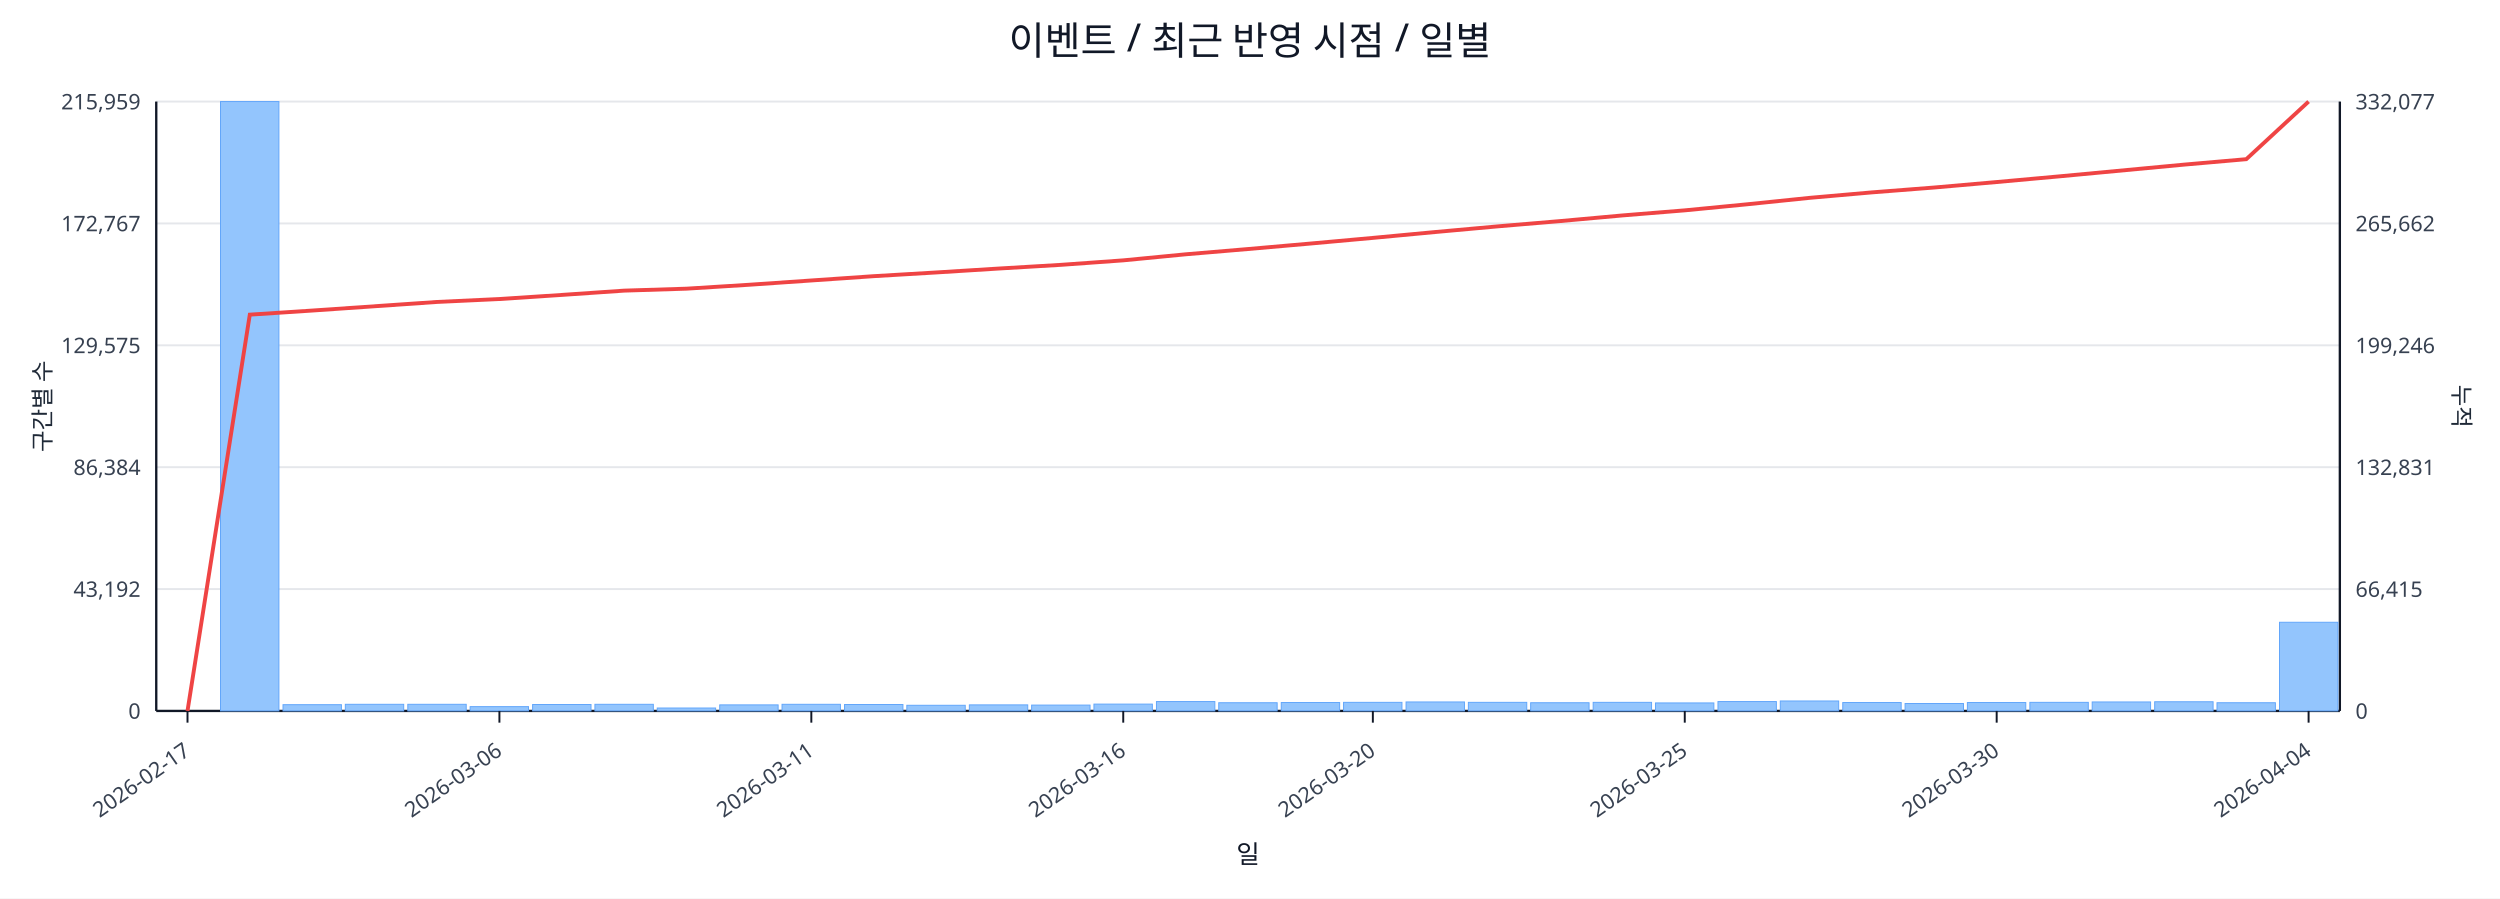
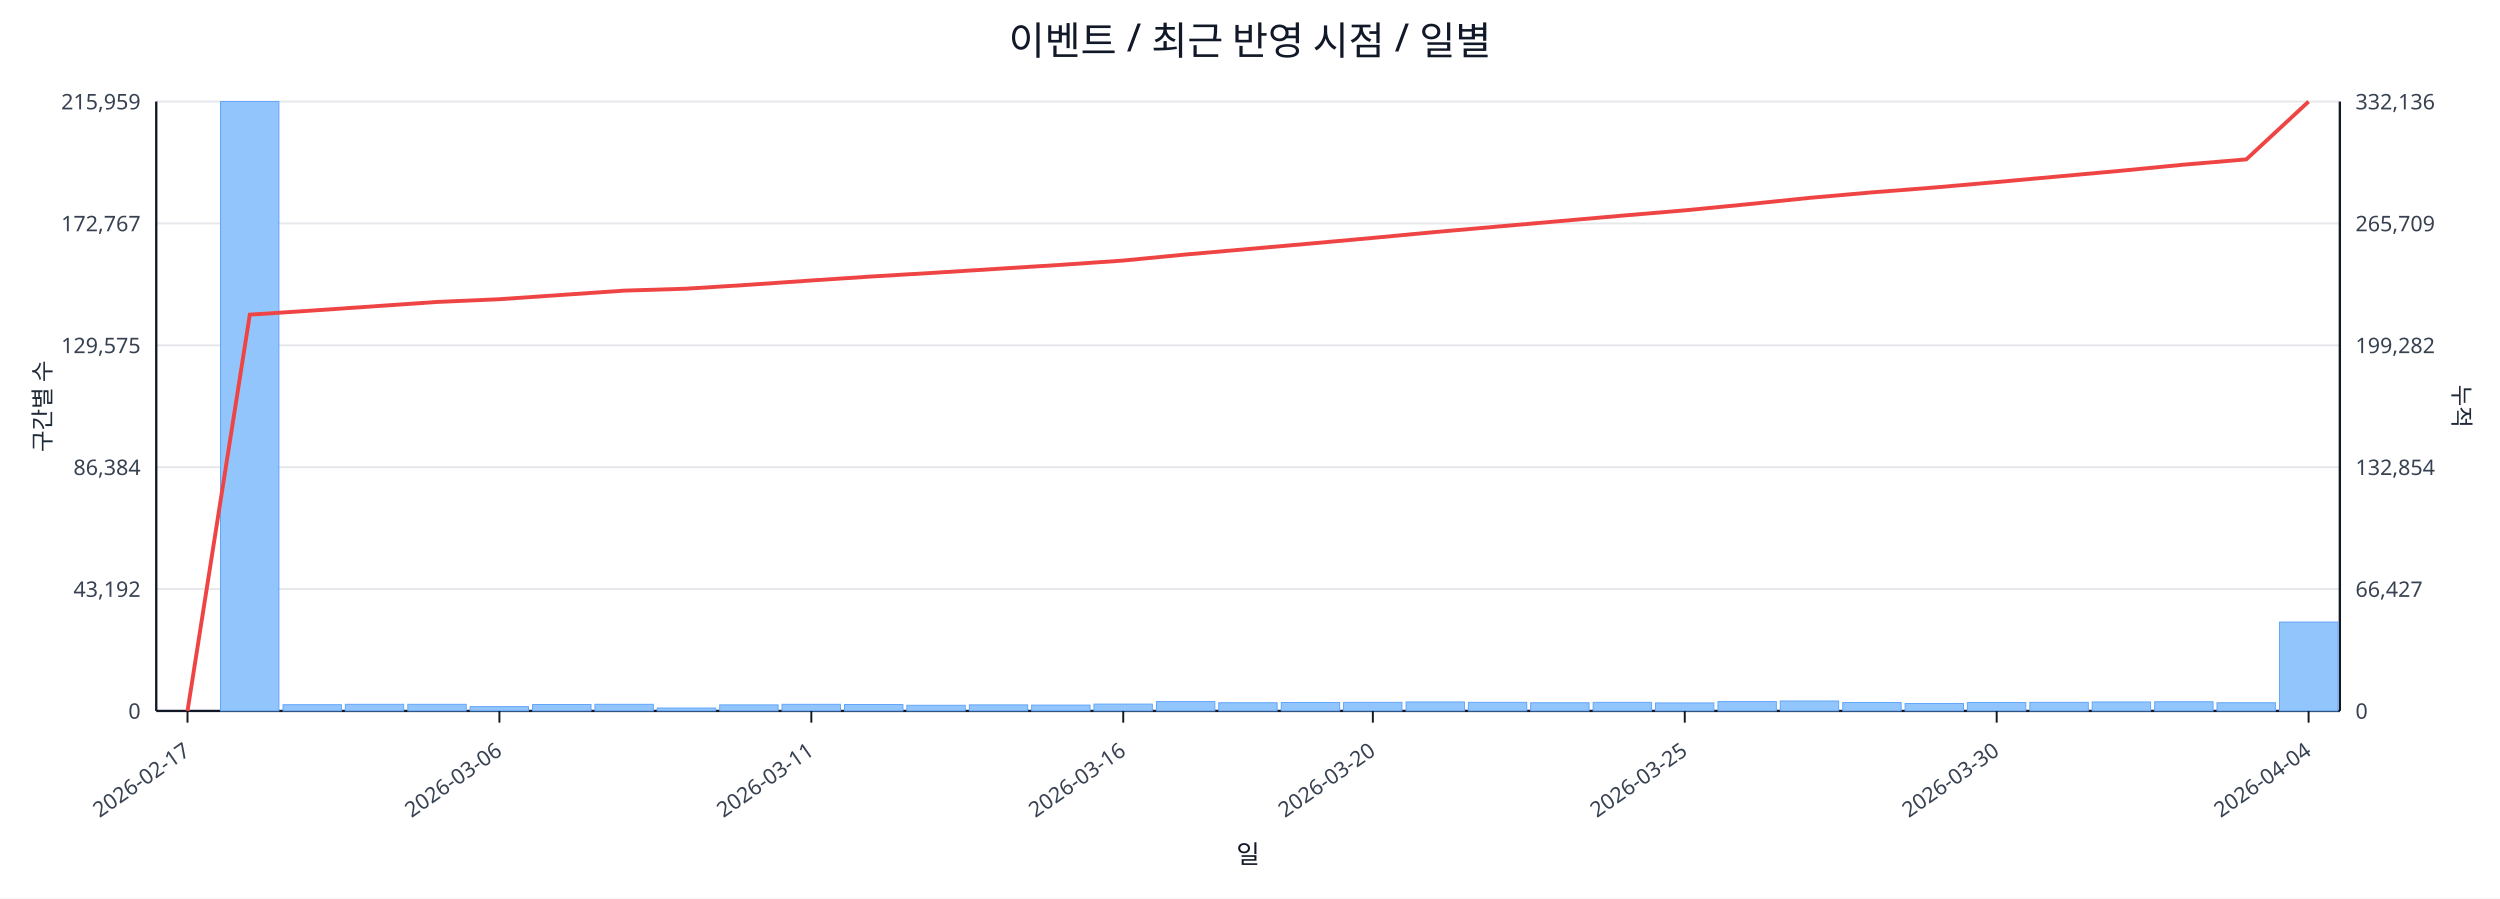
<svg xmlns="http://www.w3.org/2000/svg" width="1280" height="460" viewBox="0 0 1280 460">
  <rect x="0" y="0" width="100%" height="100%" fill="#ffffff" />
  <text x="640.0" y="28" font-size="20" text-anchor="middle" font-family="sans-serif" fill="#111827">이벤트 / 최근 반영 시점 / 일별</text>
  <line x1="80.0" y1="52.0" x2="1198.0" y2="52.0" stroke="#e5e7eb" stroke-width="1" />
  <text x="72.0" y="56.0" font-size="11" text-anchor="end" font-family="sans-serif" fill="#374151">215,959</text>
-   <text x="1206.0" y="56.0" font-size="11" text-anchor="start" font-family="sans-serif" fill="#374151">332,077</text>
+   <text x="1206.0" y="56.0" font-size="11" text-anchor="start" font-family="sans-serif" fill="#374151">332,136</text>
  <line x1="80.0" y1="114.4" x2="1198.0" y2="114.4" stroke="#e5e7eb" stroke-width="1" />
  <text x="72.0" y="118.4" font-size="11" text-anchor="end" font-family="sans-serif" fill="#374151">172,767</text>
-   <text x="1206.0" y="118.4" font-size="11" text-anchor="start" font-family="sans-serif" fill="#374151">265,662</text>
+   <text x="1206.0" y="118.4" font-size="11" text-anchor="start" font-family="sans-serif" fill="#374151">265,709</text>
  <line x1="80.0" y1="176.8" x2="1198.0" y2="176.8" stroke="#e5e7eb" stroke-width="1" />
  <text x="72.0" y="180.8" font-size="11" text-anchor="end" font-family="sans-serif" fill="#374151">129,575</text>
-   <text x="1206.0" y="180.8" font-size="11" text-anchor="start" font-family="sans-serif" fill="#374151">199,246</text>
+   <text x="1206.0" y="180.8" font-size="11" text-anchor="start" font-family="sans-serif" fill="#374151">199,282</text>
  <line x1="80.0" y1="239.2" x2="1198.0" y2="239.2" stroke="#e5e7eb" stroke-width="1" />
  <text x="72.0" y="243.2" font-size="11" text-anchor="end" font-family="sans-serif" fill="#374151">86,384</text>
-   <text x="1206.0" y="243.2" font-size="11" text-anchor="start" font-family="sans-serif" fill="#374151">132,831</text>
+   <text x="1206.0" y="243.2" font-size="11" text-anchor="start" font-family="sans-serif" fill="#374151">132,854</text>
  <line x1="80.0" y1="301.6" x2="1198.0" y2="301.6" stroke="#e5e7eb" stroke-width="1" />
  <text x="72.0" y="305.6" font-size="11" text-anchor="end" font-family="sans-serif" fill="#374151">43,192</text>
-   <text x="1206.0" y="305.6" font-size="11" text-anchor="start" font-family="sans-serif" fill="#374151">66,415</text>
+   <text x="1206.0" y="305.6" font-size="11" text-anchor="start" font-family="sans-serif" fill="#374151">66,427</text>
  <line x1="80.0" y1="364.0" x2="1198.0" y2="364.0" stroke="#e5e7eb" stroke-width="1" />
  <text x="72.0" y="368.0" font-size="11" text-anchor="end" font-family="sans-serif" fill="#374151">0</text>
  <text x="1206.0" y="368.0" font-size="11" text-anchor="start" font-family="sans-serif" fill="#374151">0</text>
  <line x1="80.0" y1="364.0" x2="1198.0" y2="364.0" stroke="#111827" stroke-width="1.2" />
  <line x1="80.0" y1="52.0" x2="80.0" y2="364.0" stroke="#111827" stroke-width="1.2" />
  <line x1="1198.0" y1="52.0" x2="1198.0" y2="364.0" stroke="#111827" stroke-width="1.2" />
  <rect x="81.0" y="364.0" width="29.9" height="0.0" fill="#93c5fd" stroke="#60a5fa" stroke-width="0.5" />
  <rect x="112.9" y="52.0" width="29.9" height="312.0" fill="#93c5fd" stroke="#60a5fa" stroke-width="0.5" />
  <rect x="144.9" y="360.8" width="29.9" height="3.2" fill="#93c5fd" stroke="#60a5fa" stroke-width="0.5" />
  <rect x="176.8" y="360.6" width="29.9" height="3.4" fill="#93c5fd" stroke="#60a5fa" stroke-width="0.5" />
  <rect x="208.8" y="360.6" width="29.9" height="3.4" fill="#93c5fd" stroke="#60a5fa" stroke-width="0.5" />
  <rect x="240.7" y="361.8" width="29.9" height="2.2" fill="#93c5fd" stroke="#60a5fa" stroke-width="0.5" />
  <rect x="272.7" y="360.7" width="29.9" height="3.3" fill="#93c5fd" stroke="#60a5fa" stroke-width="0.5" />
  <rect x="304.6" y="360.6" width="29.9" height="3.4" fill="#93c5fd" stroke="#60a5fa" stroke-width="0.5" />
  <rect x="336.5" y="362.5" width="29.9" height="1.5" fill="#93c5fd" stroke="#60a5fa" stroke-width="0.5" />
  <rect x="368.5" y="360.9" width="29.9" height="3.1" fill="#93c5fd" stroke="#60a5fa" stroke-width="0.5" />
  <rect x="400.4" y="360.6" width="29.9" height="3.4" fill="#93c5fd" stroke="#60a5fa" stroke-width="0.5" />
  <rect x="432.4" y="360.7" width="29.9" height="3.3" fill="#93c5fd" stroke="#60a5fa" stroke-width="0.5" />
  <rect x="464.3" y="361.1" width="29.9" height="2.9" fill="#93c5fd" stroke="#60a5fa" stroke-width="0.5" />
  <rect x="496.3" y="360.9" width="29.9" height="3.1" fill="#93c5fd" stroke="#60a5fa" stroke-width="0.5" />
  <rect x="528.2" y="361.0" width="29.9" height="3.0" fill="#93c5fd" stroke="#60a5fa" stroke-width="0.5" />
  <rect x="560.1" y="360.5" width="29.9" height="3.5" fill="#93c5fd" stroke="#60a5fa" stroke-width="0.5" />
  <rect x="592.1" y="359.2" width="29.9" height="4.8" fill="#93c5fd" stroke="#60a5fa" stroke-width="0.5" />
  <rect x="624.0" y="359.8" width="29.9" height="4.2" fill="#93c5fd" stroke="#60a5fa" stroke-width="0.5" />
  <rect x="656.0" y="359.7" width="29.9" height="4.3" fill="#93c5fd" stroke="#60a5fa" stroke-width="0.5" />
  <rect x="687.9" y="359.6" width="29.9" height="4.4" fill="#93c5fd" stroke="#60a5fa" stroke-width="0.5" />
  <rect x="719.9" y="359.4" width="29.9" height="4.6" fill="#93c5fd" stroke="#60a5fa" stroke-width="0.5" />
  <rect x="751.8" y="359.6" width="29.9" height="4.4" fill="#93c5fd" stroke="#60a5fa" stroke-width="0.5" />
  <rect x="783.7" y="359.8" width="29.9" height="4.2" fill="#93c5fd" stroke="#60a5fa" stroke-width="0.5" />
  <rect x="815.7" y="359.6" width="29.9" height="4.4" fill="#93c5fd" stroke="#60a5fa" stroke-width="0.5" />
  <rect x="847.6" y="359.9" width="29.9" height="4.1" fill="#93c5fd" stroke="#60a5fa" stroke-width="0.5" />
  <rect x="879.6" y="359.2" width="29.9" height="4.8" fill="#93c5fd" stroke="#60a5fa" stroke-width="0.5" />
  <rect x="911.5" y="358.9" width="29.9" height="5.1" fill="#93c5fd" stroke="#60a5fa" stroke-width="0.5" />
  <rect x="943.5" y="359.7" width="29.9" height="4.3" fill="#93c5fd" stroke="#60a5fa" stroke-width="0.5" />
  <rect x="975.4" y="360.2" width="29.9" height="3.8" fill="#93c5fd" stroke="#60a5fa" stroke-width="0.5" />
  <rect x="1007.3" y="359.7" width="29.9" height="4.3" fill="#93c5fd" stroke="#60a5fa" stroke-width="0.5" />
  <rect x="1039.3" y="359.6" width="29.9" height="4.4" fill="#93c5fd" stroke="#60a5fa" stroke-width="0.5" />
  <rect x="1071.2" y="359.4" width="29.9" height="4.6" fill="#93c5fd" stroke="#60a5fa" stroke-width="0.5" />
  <rect x="1103.2" y="359.3" width="29.9" height="4.7" fill="#93c5fd" stroke="#60a5fa" stroke-width="0.5" />
  <rect x="1135.1" y="359.8" width="29.9" height="4.2" fill="#93c5fd" stroke="#60a5fa" stroke-width="0.5" />
-   <rect x="1167.1" y="318.6" width="29.9" height="45.4" fill="#93c5fd" stroke="#60a5fa" stroke-width="0.5" />
-   <polyline fill="none" stroke="#ef4444" stroke-width="2" points="96.0,364.0 127.9,161.1 159.9,159.0 191.8,156.8 223.7,154.6 255.7,153.1 287.6,151.0 319.6,148.8 351.5,147.8 383.5,145.8 415.4,143.6 447.3,141.4 479.3,139.5 511.2,137.5 543.2,135.6 575.1,133.3 607.1,130.2 639.0,127.5 670.9,124.7 702.9,121.8 734.8,118.8 766.8,115.9 798.7,113.2 830.7,110.3 862.6,107.7 894.5,104.6 926.5,101.3 958.4,98.5 990.4,96.0 1022.3,93.2 1054.3,90.3 1086.2,87.3 1118.1,84.3 1150.1,81.5 1182.0,52.0" />
+   <rect x="1167.1" y="318.5" width="29.9" height="45.5" fill="#93c5fd" stroke="#60a5fa" stroke-width="0.5" />
+   <polyline fill="none" stroke="#ef4444" stroke-width="2" points="96.0,364.0 127.9,161.1 159.9,159.0 191.8,156.8 223.7,154.6 255.7,153.2 287.6,151.0 319.6,148.8 351.5,147.8 383.5,145.8 415.4,143.6 447.3,141.5 479.3,139.6 511.2,137.6 543.2,135.6 575.1,133.4 607.1,130.3 639.0,127.5 670.9,124.7 702.9,121.8 734.8,118.8 766.8,116.0 798.7,113.2 830.7,110.4 862.6,107.7 894.5,104.6 926.5,101.3 958.4,98.5 990.4,96.0 1022.3,93.2 1054.3,90.3 1086.2,87.4 1118.1,84.3 1150.1,81.6 1182.0,52.0" />
  <line x1="96.0" y1="364.0" x2="96.0" y2="370.0" stroke="#111827" stroke-width="1" />
  <text x="98.0" y="386.0" font-size="11" text-anchor="end" transform="rotate(-35 98.0 386.0)" font-family="sans-serif" fill="#374151">2026-02-17</text>
  <line x1="255.7" y1="364.0" x2="255.7" y2="370.0" stroke="#111827" stroke-width="1" />
  <text x="257.7" y="386.0" font-size="11" text-anchor="end" transform="rotate(-35 257.7 386.0)" font-family="sans-serif" fill="#374151">2026-03-06</text>
  <line x1="415.4" y1="364.0" x2="415.4" y2="370.0" stroke="#111827" stroke-width="1" />
  <text x="417.4" y="386.0" font-size="11" text-anchor="end" transform="rotate(-35 417.4 386.0)" font-family="sans-serif" fill="#374151">2026-03-11</text>
  <line x1="575.1" y1="364.0" x2="575.1" y2="370.0" stroke="#111827" stroke-width="1" />
  <text x="577.1" y="386.0" font-size="11" text-anchor="end" transform="rotate(-35 577.1 386.0)" font-family="sans-serif" fill="#374151">2026-03-16</text>
  <line x1="702.9" y1="364.0" x2="702.9" y2="370.0" stroke="#111827" stroke-width="1" />
  <text x="704.9" y="386.0" font-size="11" text-anchor="end" transform="rotate(-35 704.9 386.0)" font-family="sans-serif" fill="#374151">2026-03-20</text>
  <line x1="862.6" y1="364.0" x2="862.6" y2="370.0" stroke="#111827" stroke-width="1" />
  <text x="864.6" y="386.0" font-size="11" text-anchor="end" transform="rotate(-35 864.6 386.0)" font-family="sans-serif" fill="#374151">2026-03-25</text>
  <line x1="1022.3" y1="364.0" x2="1022.3" y2="370.0" stroke="#111827" stroke-width="1" />
  <text x="1024.3" y="386.0" font-size="11" text-anchor="end" transform="rotate(-35 1024.3 386.0)" font-family="sans-serif" fill="#374151">2026-03-30</text>
  <line x1="1182.0" y1="364.0" x2="1182.0" y2="370.0" stroke="#111827" stroke-width="1" />
  <text x="1184.0" y="386.0" font-size="11" text-anchor="end" transform="rotate(-35 1184.0 386.0)" font-family="sans-serif" fill="#374151">2026-04-04</text>
  <text x="26" y="208.0" font-size="12" transform="rotate(-90 26 208.0)" text-anchor="middle" font-family="sans-serif" fill="#1f2937">구간별 수</text>
  <text x="1256.0" y="208.0" font-size="12" transform="rotate(90 1256.0 208.0)" text-anchor="middle" font-family="sans-serif" fill="#1f2937">누적</text>
  <text x="639.0" y="442.0" font-size="13" text-anchor="middle" font-family="sans-serif" fill="#111827">일</text>
</svg>
